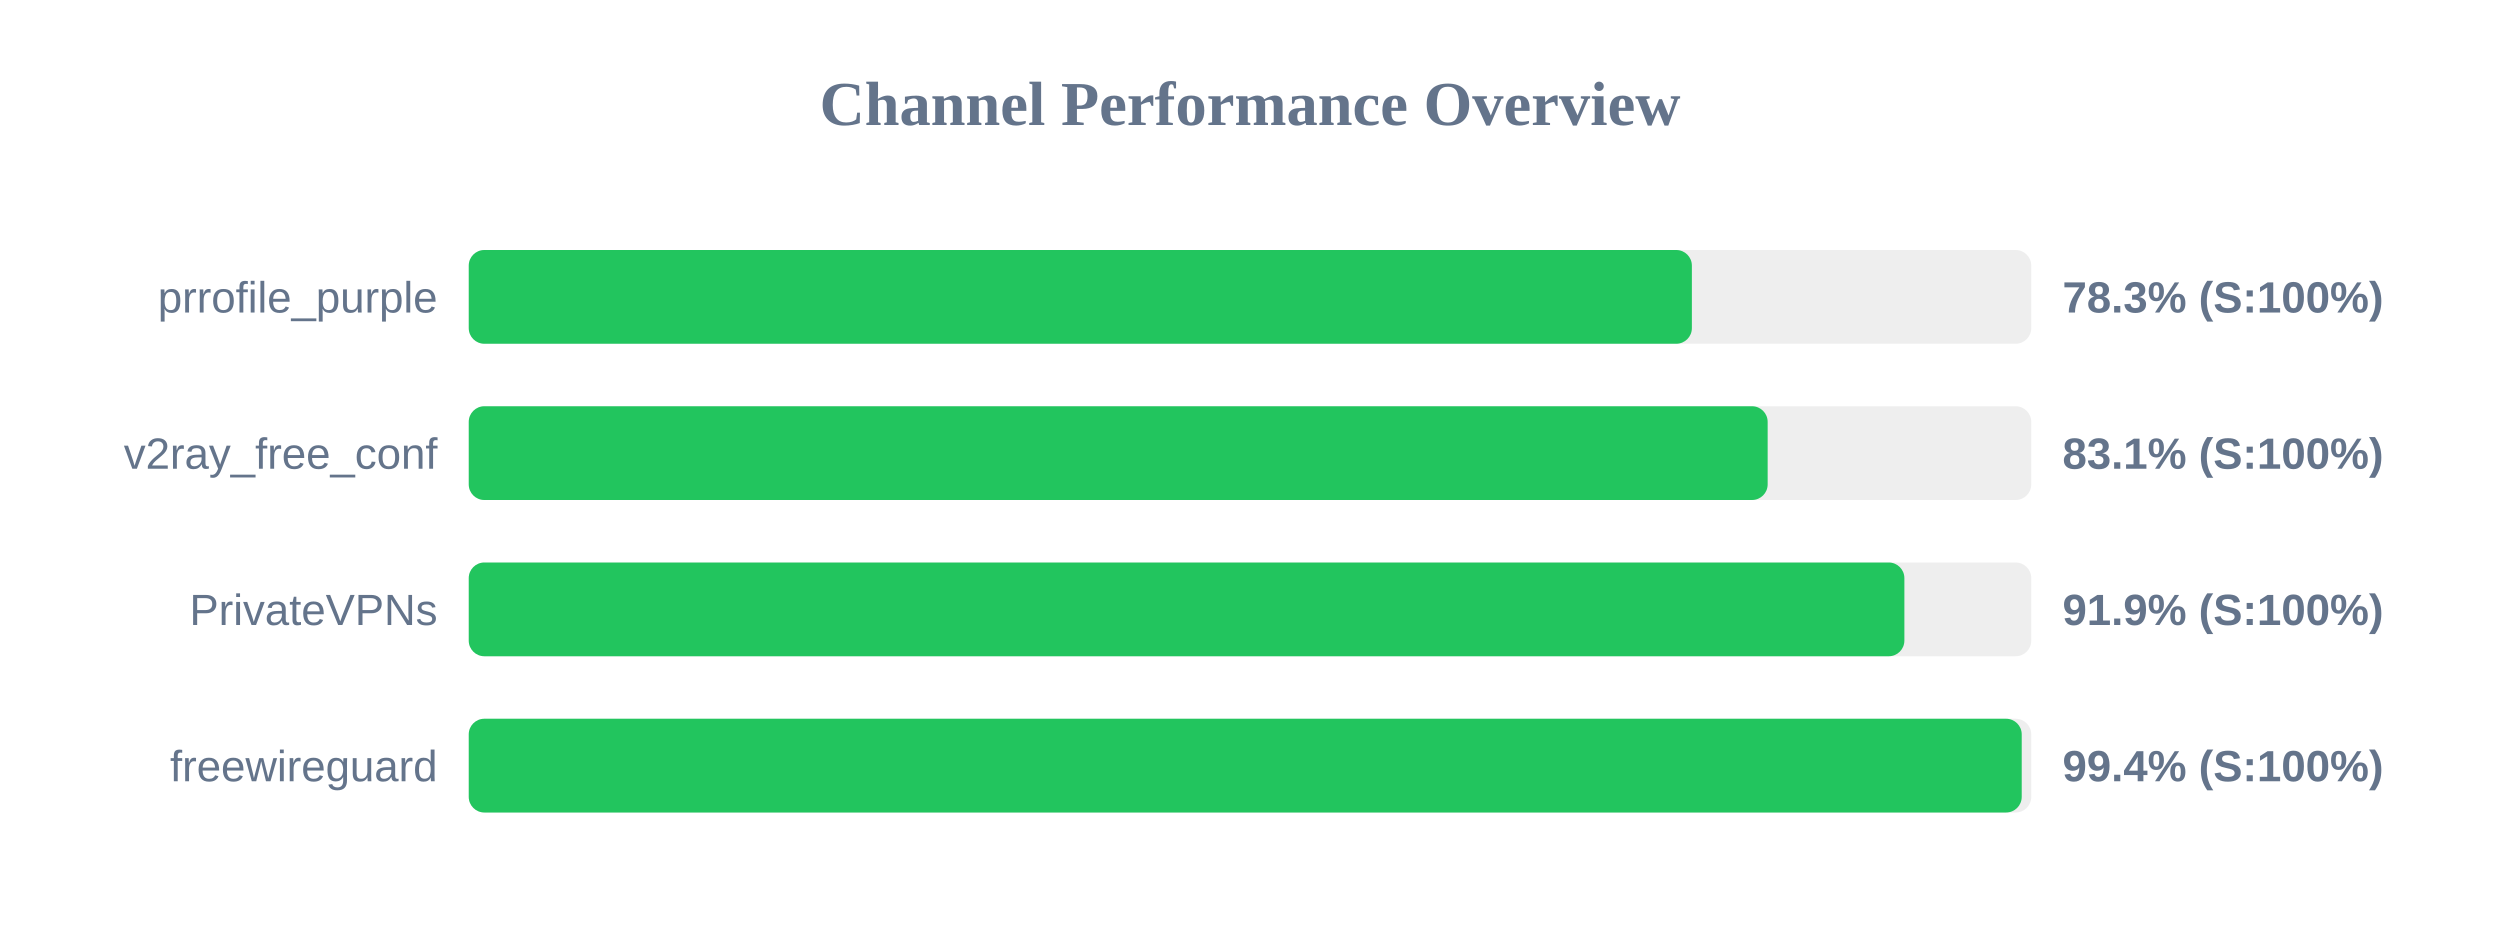
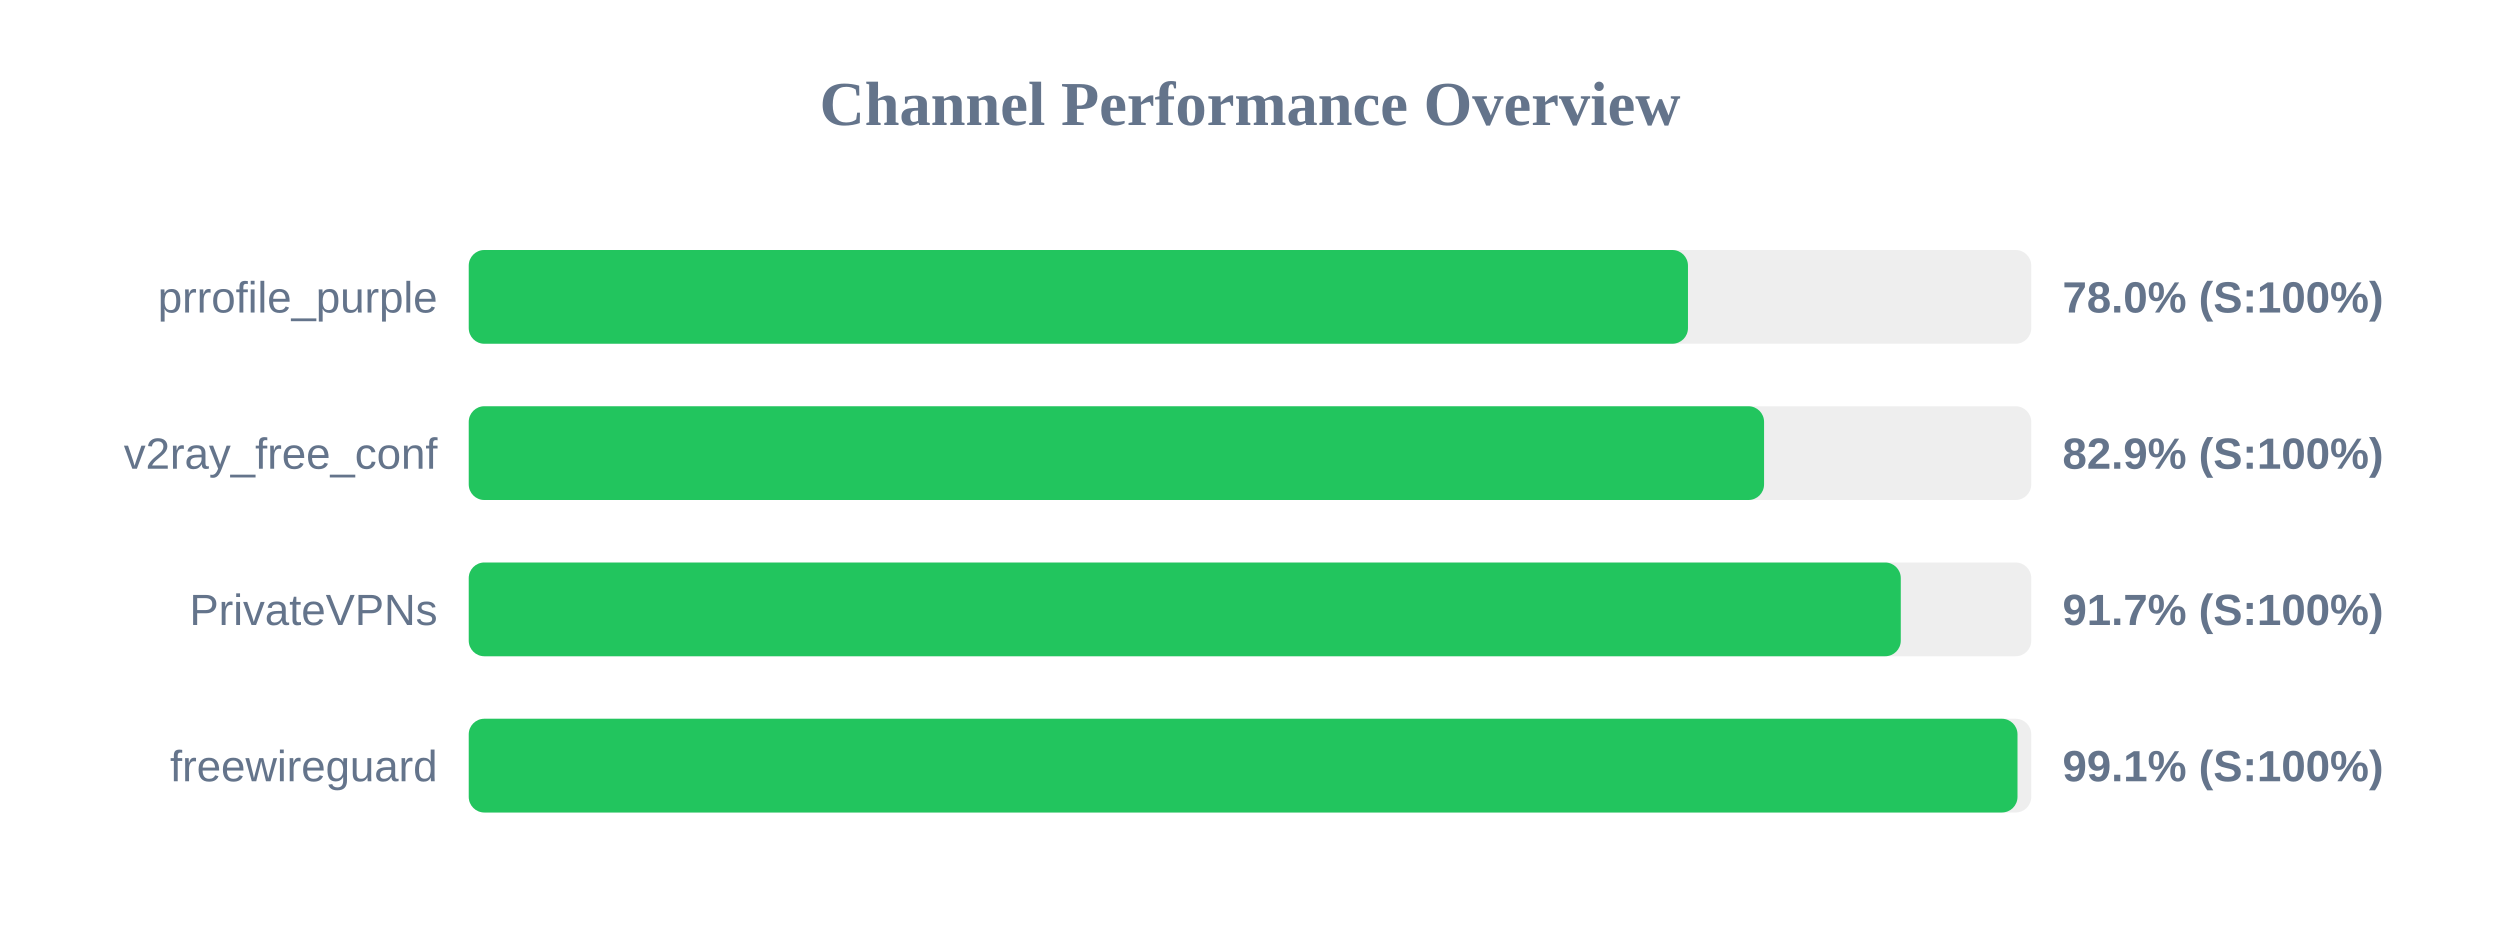
<svg xmlns="http://www.w3.org/2000/svg" width="800" height="300" version="1.1">
  <style>
        .row { font: 14px Arial; fill: #64748b; }
        .score { font: bold 14px Arial; fill: #64748b; }
    </style>
  <text x="400" y="40" text-anchor="middle" font-size="20px" font-weight="bold" fill="#64748b">Channel Performance Overview</text>
  <rect x="150" y="80" width="500" height="30" fill="#eee" rx="5" />
-   <rect x="150" y="80" width="391.4" height="30" fill="#22c55e" rx="5" />
+   <rect x="150" y="80" width="390.15" height="30" fill="#22c55e" rx="5" />
  <text x="140" y="100" text-anchor="end" class="row">prrofile_purple</text>
-   <text x="660" y="100" text-anchor="start" class="score">78.3% (S:100%)</text>
+   <text x="660" y="100" text-anchor="start" class="score">78.0% (S:100%)</text>
  <rect x="150" y="130" width="500" height="30" fill="#eee" rx="5" />
-   <rect x="150" y="130" width="415.65" height="30" fill="#22c55e" rx="5" />
+   <rect x="150" y="130" width="414.5" height="30" fill="#22c55e" rx="5" />
  <text x="140" y="150" text-anchor="end" class="row">v2ray_free_conf</text>
-   <text x="660" y="150" text-anchor="start" class="score">83.1% (S:100%)</text>
+   <text x="660" y="150" text-anchor="start" class="score">82.9% (S:100%)</text>
  <rect x="150" y="180" width="500" height="30" fill="#eee" rx="5" />
-   <rect x="150" y="180" width="459.4" height="30" fill="#22c55e" rx="5" />
+   <rect x="150" y="180" width="458.25" height="30" fill="#22c55e" rx="5" />
  <text x="140" y="200" text-anchor="end" class="row">PrivateVPNs</text>
-   <text x="660" y="200" text-anchor="start" class="score">91.9% (S:100%)</text>
+   <text x="660" y="200" text-anchor="start" class="score">91.7% (S:100%)</text>
  <rect x="150" y="230" width="500" height="30" fill="#eee" rx="5" />
-   <rect x="150" y="230" width="496.95" height="30" fill="#22c55e" rx="5" />
+   <rect x="150" y="230" width="495.6" height="30" fill="#22c55e" rx="5" />
  <text x="140" y="250" text-anchor="end" class="row">freewireguard</text>
-   <text x="660" y="250" text-anchor="start" class="score">99.4% (S:100%)</text>
+   <text x="660" y="250" text-anchor="start" class="score">99.1% (S:100%)</text>
</svg>
